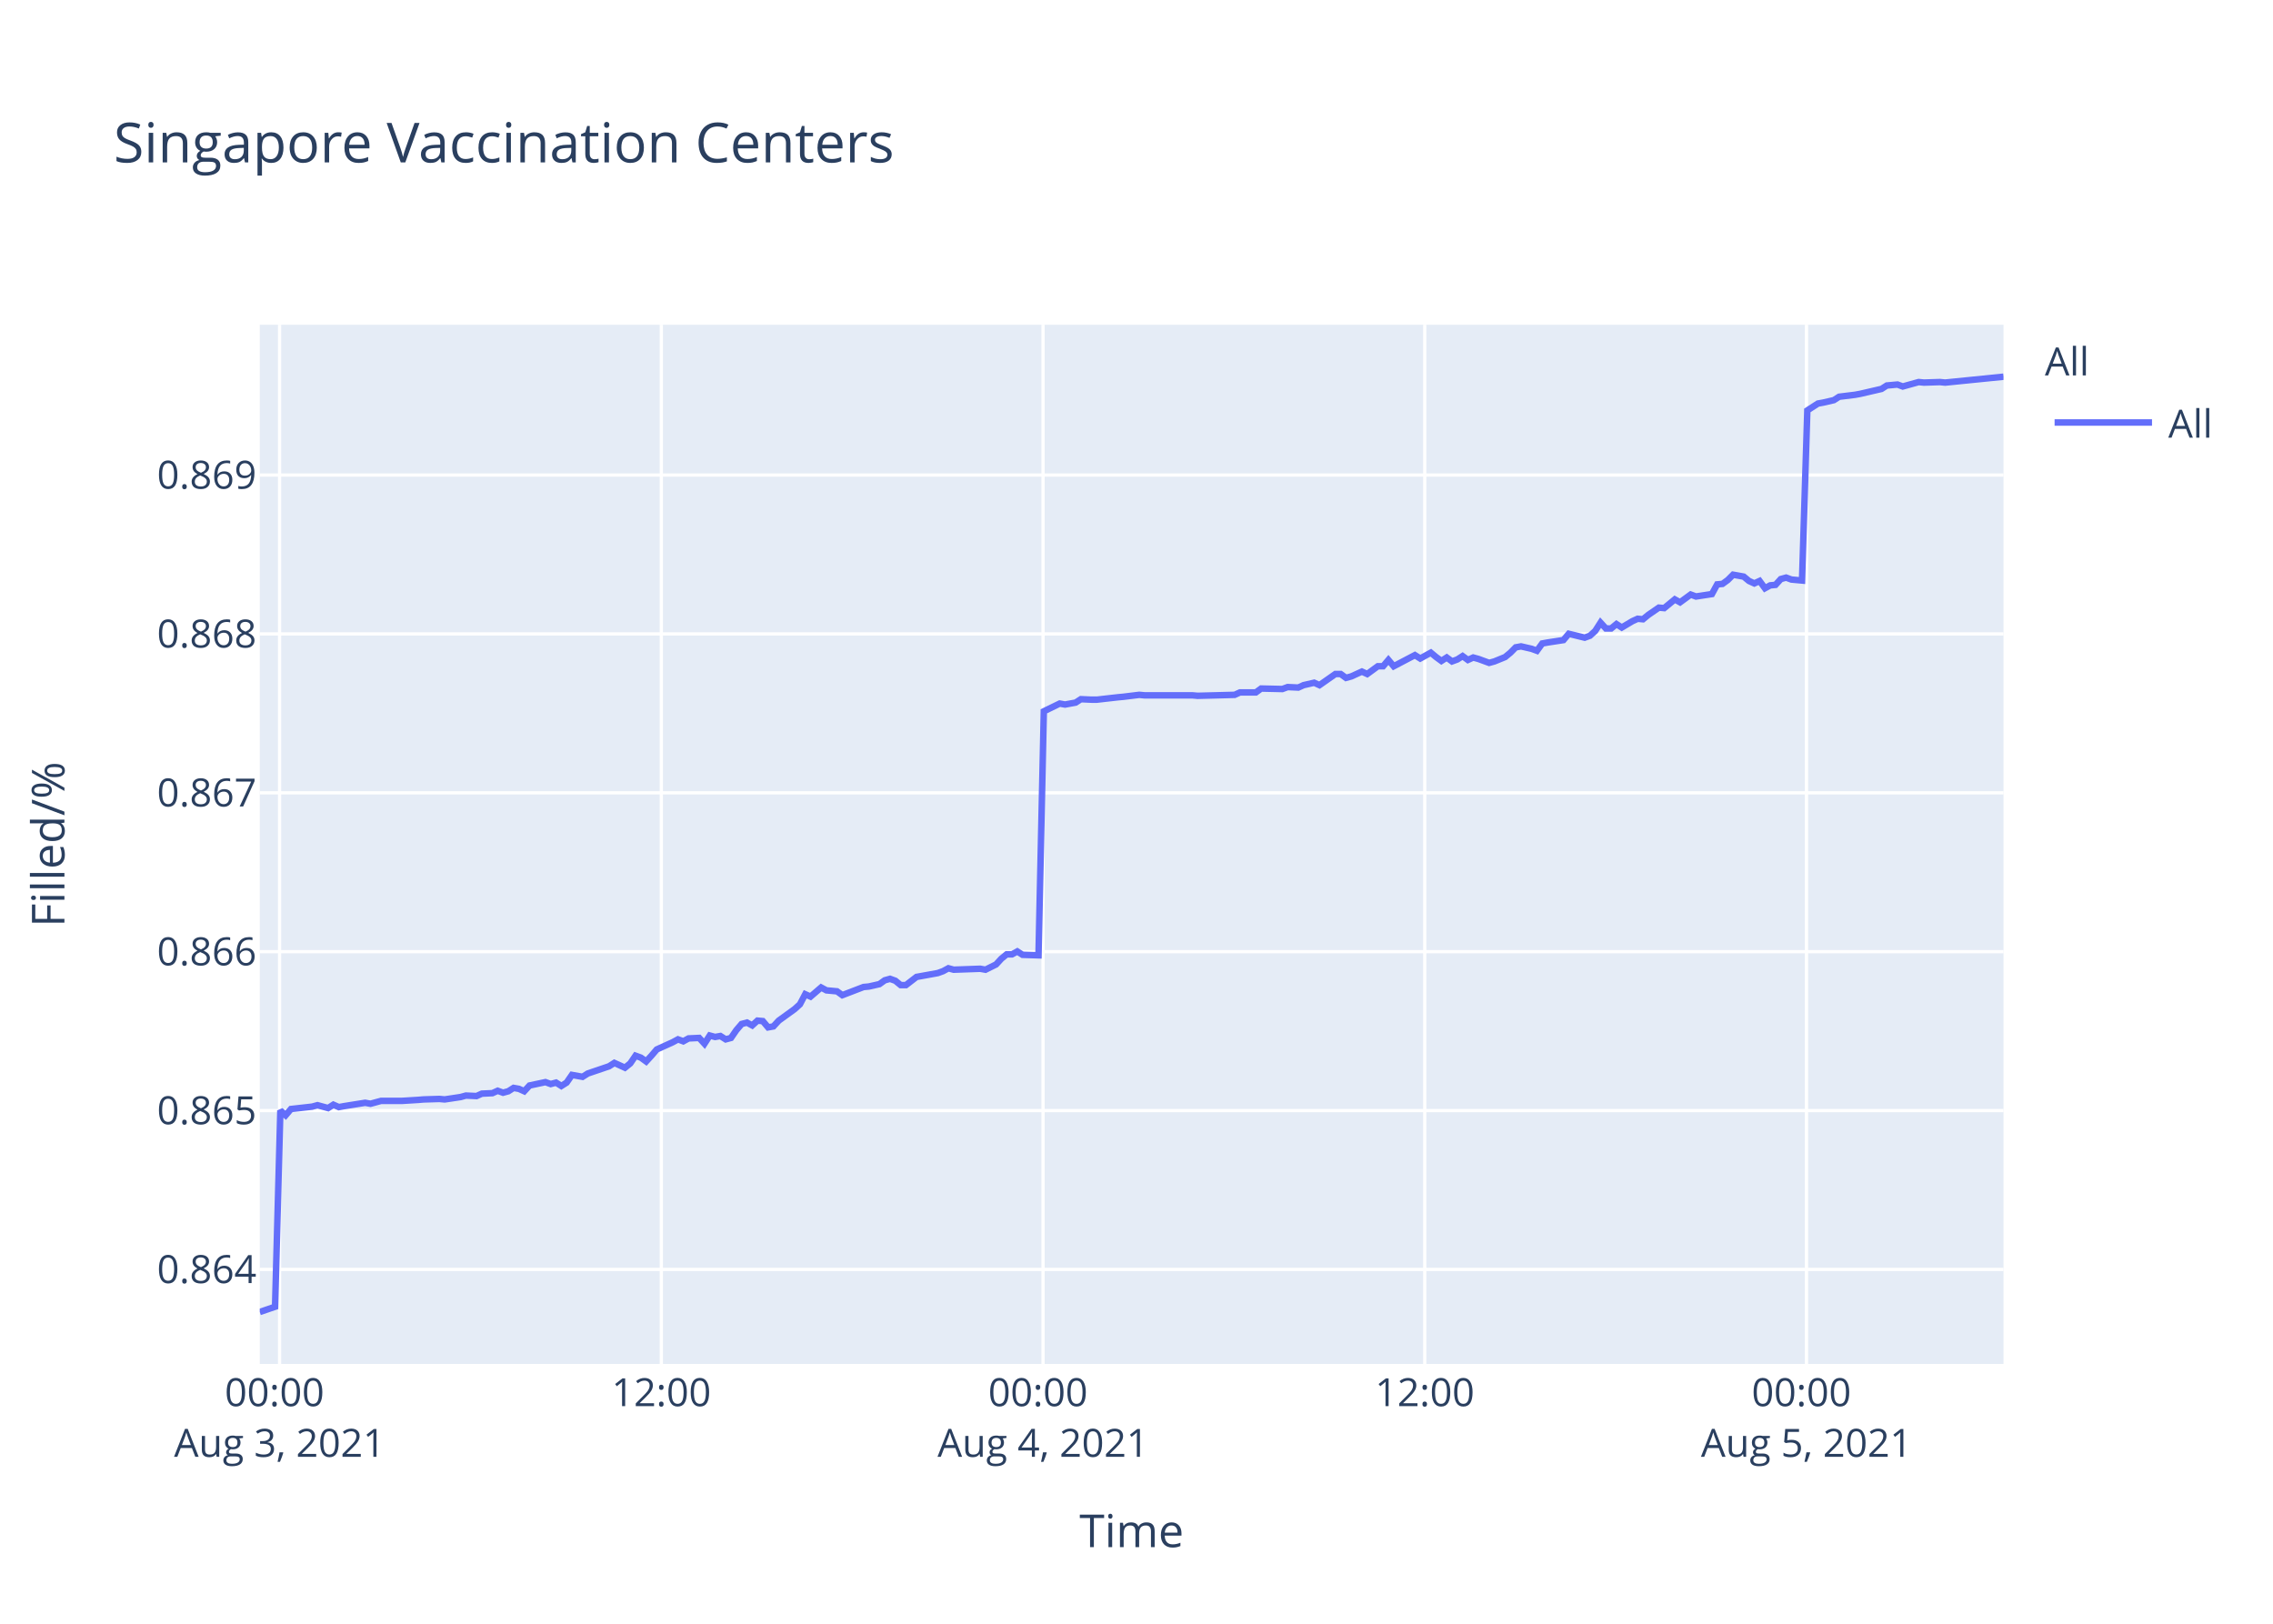
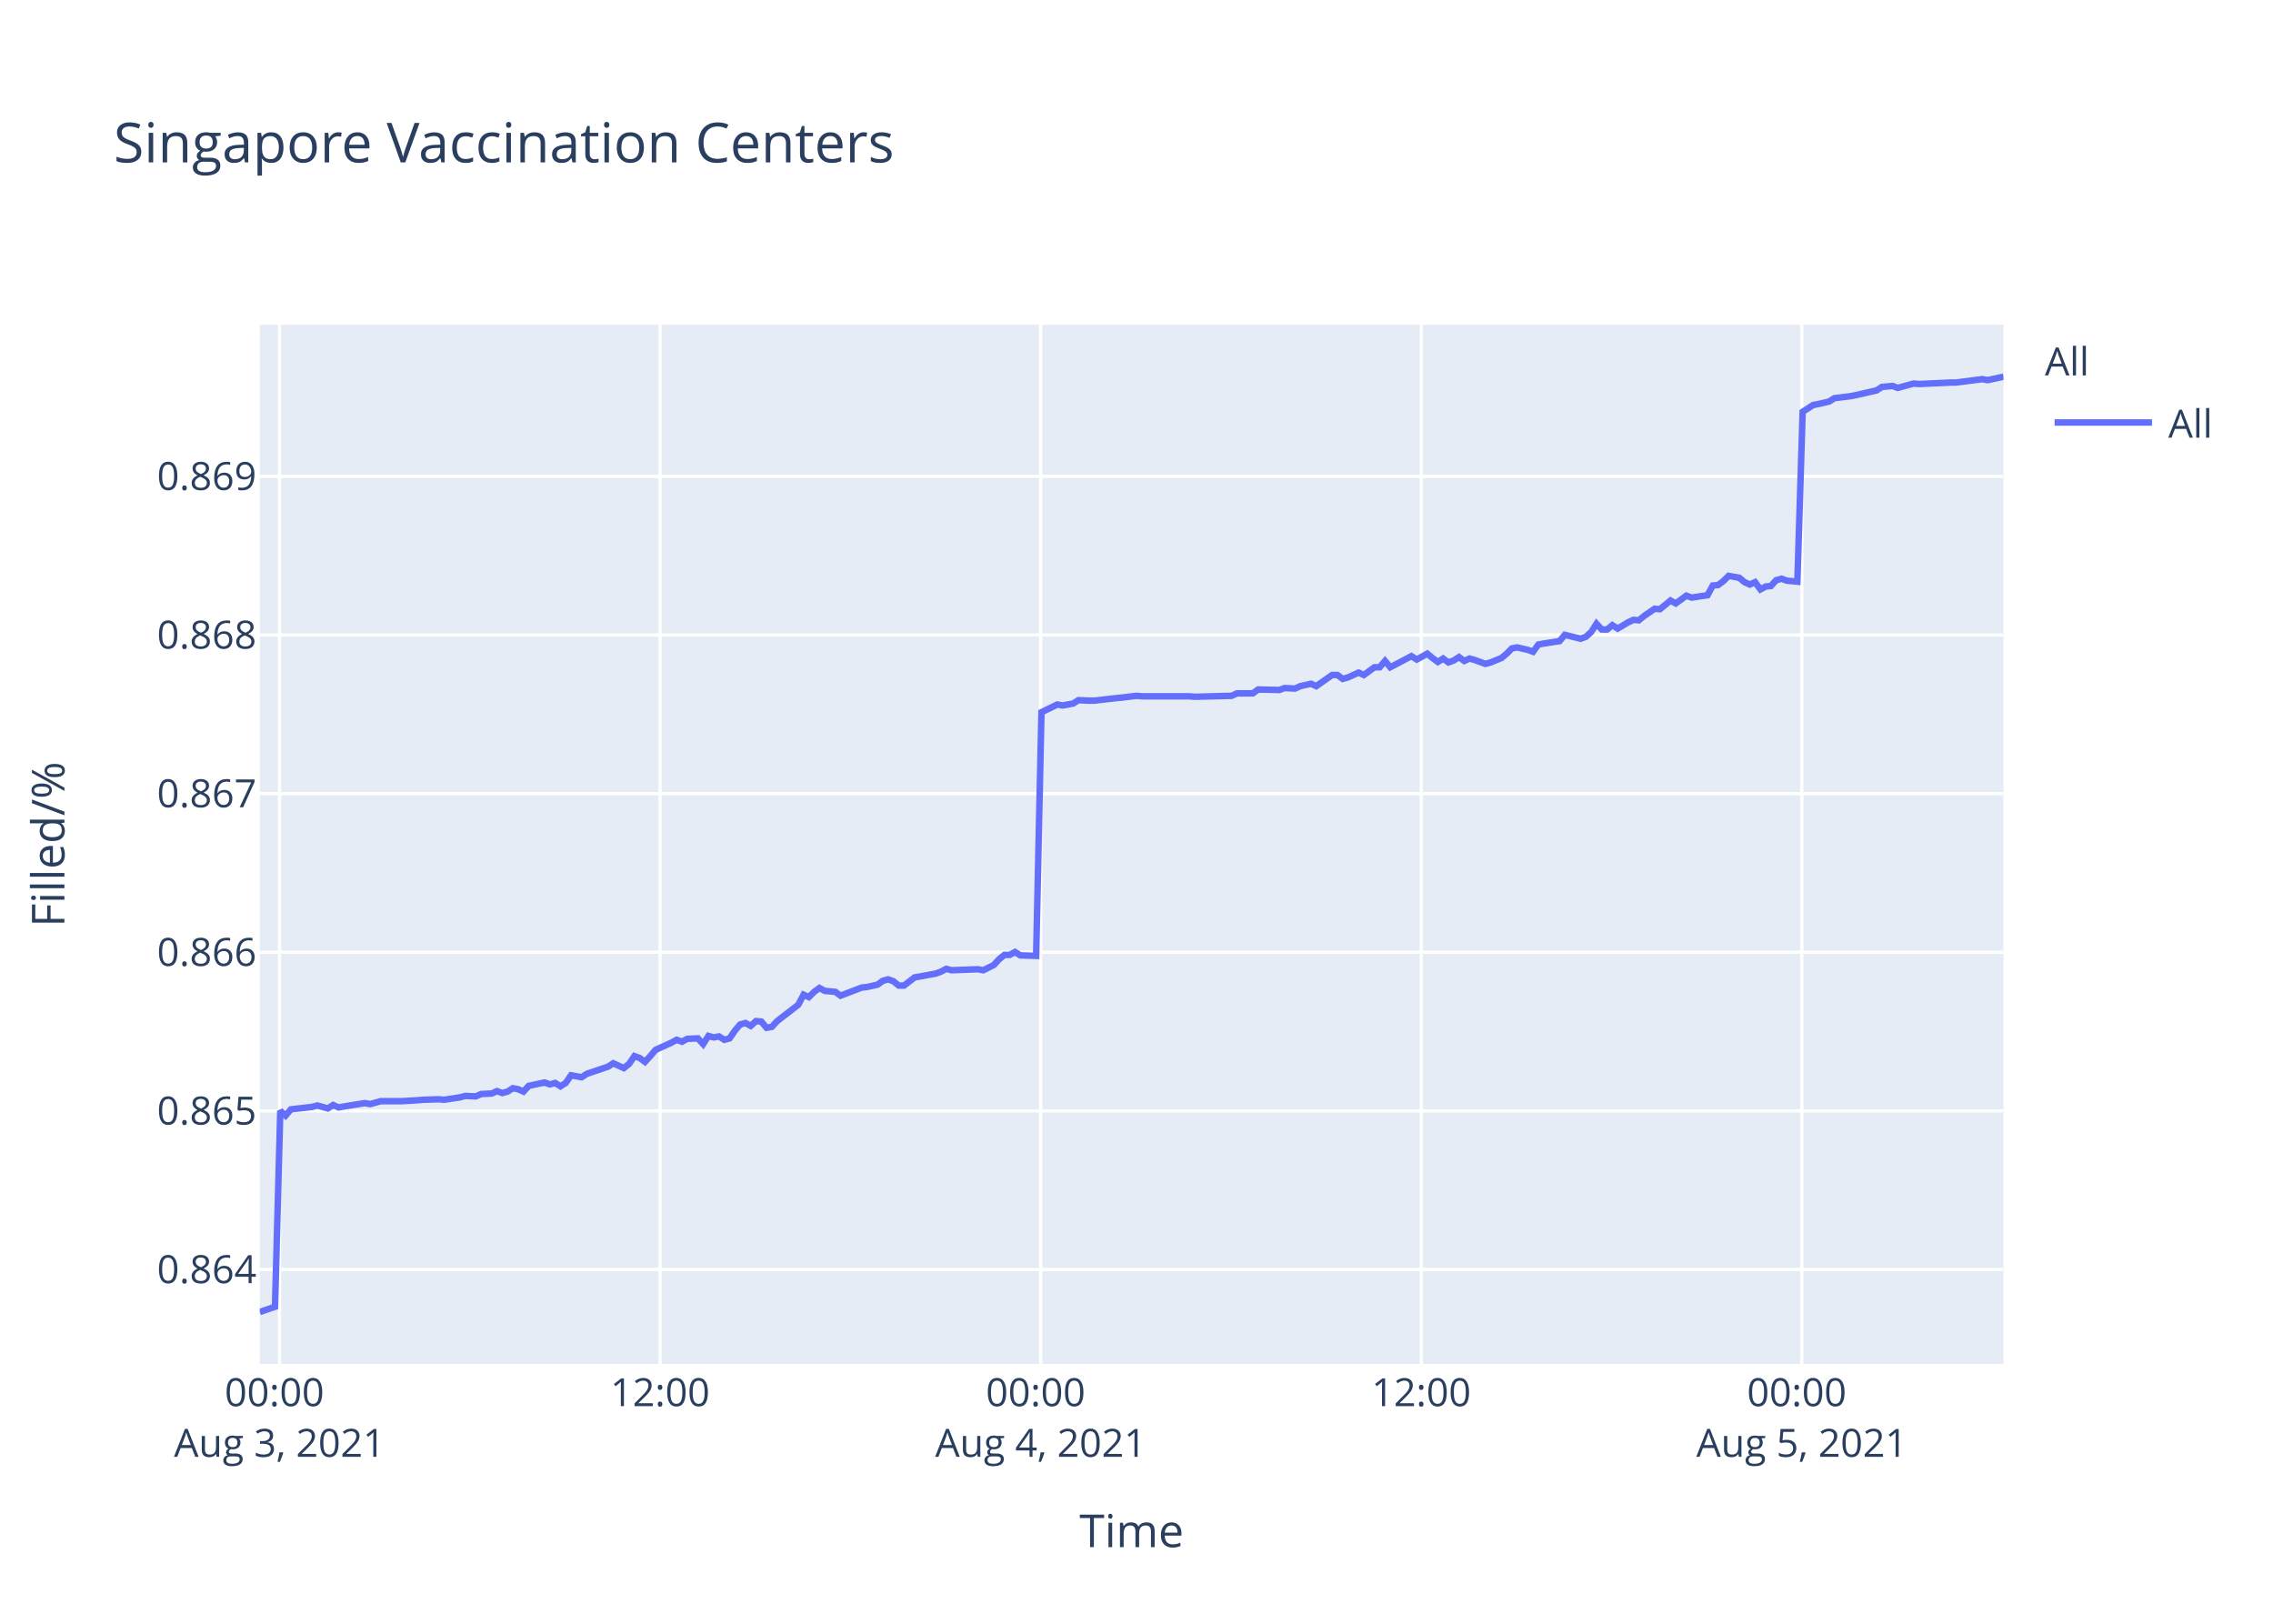
<svg xmlns="http://www.w3.org/2000/svg" class="main-svg" width="700" height="500" style="" viewBox="0 0 700 500">
  <rect x="0" y="0" width="700" height="500" style="fill: rgb(255, 255, 255); fill-opacity: 1;" />
-   <defs id="defs-1ac1f1">
+   <defs id="defs-626914">
    <g class="clips">
-       <clipPath id="clip1ac1f1xyplot" class="plotclip">
+       <clipPath id="clip626914xyplot" class="plotclip">
        <rect width="537" height="320" />
      </clipPath>
-       <clipPath class="axesclip" id="clip1ac1f1x">
+       <clipPath class="axesclip" id="clip626914x">
        <rect x="80" y="0" width="537" height="500" />
      </clipPath>
-       <clipPath class="axesclip" id="clip1ac1f1y">
+       <clipPath class="axesclip" id="clip626914y">
        <rect x="0" y="100" width="700" height="320" />
      </clipPath>
-       <clipPath class="axesclip" id="clip1ac1f1xy">
+       <clipPath class="axesclip" id="clip626914xy">
        <rect x="80" y="100" width="537" height="320" />
      </clipPath>
    </g>
    <g class="gradients" />
  </defs>
  <g class="bglayer">
    <rect class="bg" x="80" y="100" width="537" height="320" style="fill: rgb(229, 236, 246); fill-opacity: 1; stroke-width: 0;" />
  </g>
  <g class="layer-below">
    <g class="imagelayer" />
    <g class="shapelayer" />
  </g>
  <g class="cartesianlayer">
    <g class="subplot xy">
      <g class="layer-subplot">
        <g class="shapelayer" />
        <g class="imagelayer" />
      </g>
      <g class="gridlayer">
        <g class="x">
-           <path class="xgrid crisp" transform="translate(86.1,0)" d="M0,100v320" style="stroke: rgb(255, 255, 255); stroke-opacity: 1; stroke-width: 1px;" />
-           <path class="xgrid crisp" transform="translate(203.66,0)" d="M0,100v320" style="stroke: rgb(255, 255, 255); stroke-opacity: 1; stroke-width: 1px;" />
-           <path class="xgrid crisp" transform="translate(321.22,0)" d="M0,100v320" style="stroke: rgb(255, 255, 255); stroke-opacity: 1; stroke-width: 1px;" />
-           <path class="xgrid crisp" transform="translate(438.77,0)" d="M0,100v320" style="stroke: rgb(255, 255, 255); stroke-opacity: 1; stroke-width: 1px;" />
-           <path class="xgrid crisp" transform="translate(556.33,0)" d="M0,100v320" style="stroke: rgb(255, 255, 255); stroke-opacity: 1; stroke-width: 1px;" />
+           <path class="xgrid crisp" transform="translate(86.08,0)" d="M0,100v320" style="stroke: rgb(255, 255, 255); stroke-opacity: 1; stroke-width: 1px;" />
+           <path class="xgrid crisp" transform="translate(203.28,0)" d="M0,100v320" style="stroke: rgb(255, 255, 255); stroke-opacity: 1; stroke-width: 1px;" />
+           <path class="xgrid crisp" transform="translate(320.49,0)" d="M0,100v320" style="stroke: rgb(255, 255, 255); stroke-opacity: 1; stroke-width: 1px;" />
+           <path class="xgrid crisp" transform="translate(437.69,0)" d="M0,100v320" style="stroke: rgb(255, 255, 255); stroke-opacity: 1; stroke-width: 1px;" />
+           <path class="xgrid crisp" transform="translate(554.89,0)" d="M0,100v320" style="stroke: rgb(255, 255, 255); stroke-opacity: 1; stroke-width: 1px;" />
        </g>
        <g class="y">
-           <path class="ygrid crisp" transform="translate(0,390.9)" d="M80,0h537" style="stroke: rgb(255, 255, 255); stroke-opacity: 1; stroke-width: 1px;" />
-           <path class="ygrid crisp" transform="translate(0,341.98)" d="M80,0h537" style="stroke: rgb(255, 255, 255); stroke-opacity: 1; stroke-width: 1px;" />
-           <path class="ygrid crisp" transform="translate(0,293.05)" d="M80,0h537" style="stroke: rgb(255, 255, 255); stroke-opacity: 1; stroke-width: 1px;" />
-           <path class="ygrid crisp" transform="translate(0,244.13)" d="M80,0h537" style="stroke: rgb(255, 255, 255); stroke-opacity: 1; stroke-width: 1px;" />
-           <path class="ygrid crisp" transform="translate(0,195.2)" d="M80,0h537" style="stroke: rgb(255, 255, 255); stroke-opacity: 1; stroke-width: 1px;" />
-           <path class="ygrid crisp" transform="translate(0,146.28)" d="M80,0h537" style="stroke: rgb(255, 255, 255); stroke-opacity: 1; stroke-width: 1px;" />
+           <path class="ygrid crisp" transform="translate(0,390.92)" d="M80,0h537" style="stroke: rgb(255, 255, 255); stroke-opacity: 1; stroke-width: 1px;" />
+           <path class="ygrid crisp" transform="translate(0,342.08)" d="M80,0h537" style="stroke: rgb(255, 255, 255); stroke-opacity: 1; stroke-width: 1px;" />
+           <path class="ygrid crisp" transform="translate(0,293.23)" d="M80,0h537" style="stroke: rgb(255, 255, 255); stroke-opacity: 1; stroke-width: 1px;" />
+           <path class="ygrid crisp" transform="translate(0,244.38)" d="M80,0h537" style="stroke: rgb(255, 255, 255); stroke-opacity: 1; stroke-width: 1px;" />
+           <path class="ygrid crisp" transform="translate(0,195.53)" d="M80,0h537" style="stroke: rgb(255, 255, 255); stroke-opacity: 1; stroke-width: 1px;" />
+           <path class="ygrid crisp" transform="translate(0,146.68)" d="M80,0h537" style="stroke: rgb(255, 255, 255); stroke-opacity: 1; stroke-width: 1px;" />
        </g>
      </g>
      <g class="zerolinelayer" />
      <path class="xlines-below" />
      <path class="ylines-below" />
      <g class="overlines-below" />
      <g class="xaxislayer-below" />
      <g class="yaxislayer-below" />
      <g class="overaxes-below" />
-       <g class="plot" transform="translate(80,100)" clip-path="url('#clip1ac1f1xyplot')">
+       <g class="plot" transform="translate(80,100)" clip-path="url('#clip626914xyplot')">
        <g class="scatterlayer mlayer">
-           <g class="trace scatter trace16bd93" style="stroke-miterlimit: 2; opacity: 1;">
+           <g class="trace scatter tracefbae0b" style="stroke-miterlimit: 2; opacity: 1;">
            <g class="fills" />
            <g class="errorbars" />
            <g class="lines">
-               <path class="js-line" d="M0,304L4.71,302.39L6.34,241.95L7.97,243.43L9.61,241.5L16.13,240.77L17.77,240.32L21.04,241.21L22.67,240.17L24.34,240.91L25.93,240.62L32.46,239.58L34.1,239.88L37.37,238.99L39,238.99L42.26,238.99L43.89,238.99L48.79,238.69L50.43,238.55L55.32,238.4L56.95,238.55L61.86,237.81L63.49,237.36L66.75,237.51L68.39,236.77L71.64,236.62L73.27,235.88L74.92,236.48L76.55,236.03L78.17,235L79.81,235.29L81.45,236.03L83.08,234.26L87.97,233.22L89.6,233.81L91.24,233.37L92.87,234.4L94.5,233.37L96.14,231L99.4,231.59L101.03,230.56L107.57,228.34L109.2,227.3L112.46,228.78L114.1,227.45L115.72,225.08L117.36,225.68L118.99,226.86L120.62,225.08L122.26,223.16L123.89,222.42L127.16,220.94L128.8,220.05L130.43,220.65L132.05,219.76L135.32,219.61L136.95,221.39L138.58,218.87L140.22,219.31L141.85,219.02L143.49,220.05L145.12,219.61L146.75,217.24L148.39,215.32L150.02,214.88L151.65,215.76L153.28,214.28L154.92,214.43L156.55,216.36L158.18,216.06L159.82,214.28L164.72,210.73L166.35,209.25L167.98,206.15L169.61,206.89L172.88,204.08L174.51,204.96L177.77,205.26L179.4,206.44L185.95,203.93L187.57,203.78L190.84,203.04L192.48,201.86L194.1,201.41L195.74,202.01L197.37,203.34L199,203.34L202.27,200.82L203.9,200.53L208.8,199.64L210.43,199.05L212.07,198.16L213.7,198.6L221.86,198.31L223.5,198.6L226.75,196.98L228.39,195.2L230.02,193.87L231.66,193.87L233.29,192.98L234.92,194.02L239.82,194.17L241.46,119.03L246.35,116.65L247.99,116.95L251.25,116.35L252.88,115.3L256.15,115.45L257.79,115.45L264.31,114.71L265.94,114.56L270.84,113.96L272.47,114.11L287.16,114.11L288.81,114.26L300.23,113.96L301.86,113.22L306.76,113.22L308.39,112.02L314.92,112.17L316.56,111.57L319.82,111.72L321.45,110.98L324.72,110.23L326.35,110.98L331.25,107.55L332.88,107.55L334.51,108.74L336.14,108.29L339.42,106.8L341.05,107.55L344.32,105.16L345.94,105.16L347.58,103.22L349.21,105.16L355.74,101.73L357.38,102.77L360.64,100.98L362.27,102.33L363.9,103.52L365.54,102.47L367.17,103.67L368.8,103.07L370.43,102.03L372.06,103.22L373.7,102.47L375.33,102.92L378.6,104.12L380.23,103.67L383.52,102.33L385.16,100.98L386.78,99.34L388.42,99.04L391.68,99.79L393.32,100.39L394.95,98.15L396.58,97.85L401.48,97.1L403.12,95.16L408.02,96.36L409.65,95.76L411.28,94.27L412.91,91.73L414.55,93.52L416.18,93.52L417.81,92.18L419.44,93.23L422.7,91.29L424.34,90.54L425.98,90.69L427.61,89.35L430.87,87.11L432.51,87.26L435.78,84.57L437.4,85.47L440.67,83.08L442.3,83.68L447.2,82.93L448.83,79.95L450.46,79.8L452.09,78.61L453.73,76.97L455.36,77.26L457,77.56L458.63,78.9L460.27,79.65L461.89,78.9L463.54,81.14L465.16,80.25L466.79,80.1L468.42,78.31L470.06,77.86L471.69,78.46L474.96,78.76L476.59,26.38L479.85,24.27L481.48,23.97L484.75,23.22L486.39,22.17L491.28,21.57L492.91,21.27L499.44,19.76L501.08,18.71L504.35,18.41L505.98,19.01L510.88,17.65L512.51,17.81L517.41,17.65L519.04,17.81L537,16" style="vector-effect: non-scaling-stroke; fill: none; stroke: rgb(99, 110, 250); stroke-opacity: 1; stroke-width: 2px; opacity: 1;" />
+               <path class="js-line" d="M0,304L4.69,302.39L6.32,242.05L7.95,243.52L9.58,241.6L16.08,240.86L17.71,240.42L20.97,241.31L22.6,240.27L24.27,241.01L25.86,240.72L32.36,239.68L34,239.98L37.26,239.09L38.88,239.09L42.13,239.09L43.75,239.09L48.65,238.8L50.28,238.65L55.15,238.5L56.78,238.65L61.67,237.91L63.29,237.47L66.55,237.61L68.18,236.88L71.43,236.73L73.05,235.99L74.69,236.58L76.31,236.14L77.94,235.1L79.57,235.4L81.2,236.14L82.83,234.37L87.7,233.33L89.33,233.92L90.96,233.48L92.59,234.51L94.22,233.48L95.85,231.12L99.1,231.71L100.73,230.67L107.24,228.46L108.87,227.42L112.12,228.9L113.76,227.57L115.38,225.21L117.01,225.8L118.63,226.98L120.26,225.21L121.89,223.29L123.52,222.55L126.77,221.07L128.41,220.19L130.03,220.78L131.66,219.89L134.91,219.74L136.54,221.51L138.17,219L139.8,219.45L141.43,219.15L143.06,220.19L144.69,219.74L146.31,217.38L147.94,215.46L149.57,215.02L151.19,215.9L152.82,214.43L154.45,214.57L156.07,216.49L157.7,216.2L159.33,214.43L165.84,209.4L167.47,206.3L169.1,207.04L170.73,205.42L172.36,204.23L173.98,205.12L177.24,205.42L178.86,206.6L185.39,204.09L187,203.94L190.26,203.2L191.89,202.02L193.52,201.57L195.15,202.17L196.78,203.49L198.4,203.49L201.66,200.98L203.28,200.69L208.17,199.8L209.79,199.21L211.42,198.33L213.05,198.77L221.19,198.47L222.82,198.77L226.07,197.14L227.7,195.37L229.33,194.04L230.96,194.04L232.59,193.16L234.21,194.19L239.09,194.34L240.73,119.32L245.61,116.94L247.24,117.24L250.49,116.64L252.12,115.6L255.38,115.75L257.01,115.75L263.51,115L265.13,114.85L270.02,114.26L271.65,114.41L286.3,114.41L287.93,114.56L299.32,114.26L300.95,113.51L305.83,113.51L307.46,112.32L313.96,112.47L315.6,111.88L318.85,112.02L320.48,111.28L323.74,110.54L325.36,111.28L330.25,107.85L331.87,107.85L333.5,109.05L335.13,108.6L338.39,107.11L340.02,107.85L343.28,105.47L344.89,105.47L346.53,103.53L348.15,105.47L354.66,102.05L356.3,103.09L359.55,101.3L361.17,102.64L362.8,103.83L364.43,102.79L366.06,103.98L367.69,103.39L369.31,102.34L370.94,103.53L372.57,102.79L374.19,103.24L377.45,104.43L379.08,103.98L382.36,102.64L384,101.3L385.61,99.66L387.24,99.36L390.5,100.11L392.13,100.7L393.76,98.47L395.38,98.17L400.27,97.43L401.9,95.49L406.78,96.68L408.41,96.09L410.04,94.6L411.66,92.07L413.29,93.85L414.93,93.85L416.55,92.51L418.18,93.56L421.43,91.62L423.06,90.87L424.69,91.02L426.32,89.68L429.57,87.45L431.2,87.6L434.46,84.92L436.08,85.81L439.33,83.43L440.97,84.02L445.85,83.28L447.47,80.3L449.1,80.15L450.72,78.96L452.36,77.32L453.99,77.62L455.62,77.92L457.24,79.26L458.88,80L460.5,79.26L462.14,81.49L463.76,80.6L465.38,80.45L467.01,78.66L468.64,78.21L470.27,78.81L473.52,79.11L475.15,26.81L478.4,24.71L480.03,24.41L483.28,23.66L484.92,22.61L489.8,22.01L491.42,21.71L497.93,20.21L499.56,19.15L502.83,18.85L504.45,19.45L509.33,18.1L510.96,18.25L520.73,17.8L522.35,17.8L530.49,16.75L532.12,17.05L537,16" style="vector-effect: non-scaling-stroke; fill: none; stroke: rgb(99, 110, 250); stroke-opacity: 1; stroke-width: 2px; opacity: 1;" />
            </g>
            <g class="points" />
            <g class="text" />
          </g>
        </g>
      </g>
      <g class="overplot" />
      <path class="xlines-above crisp" d="M0,0" style="fill: none;" />
      <path class="ylines-above crisp" d="M0,0" style="fill: none;" />
      <g class="overlines-above" />
      <g class="xaxislayer-above">
        <g class="xtick">
-           <text text-anchor="middle" x="0" y="433" transform="translate(86.1,0)" style="font-family: 'Open Sans', verdana, arial, sans-serif; font-size: 12px; fill: rgb(42, 63, 95); fill-opacity: 1; white-space: pre;">
+           <text text-anchor="middle" x="0" y="433" transform="translate(86.08,0)" style="font-family: 'Open Sans', verdana, arial, sans-serif; font-size: 12px; fill: rgb(42, 63, 95); fill-opacity: 1; white-space: pre;">
            <tspan class="line" dy="0em" x="0" y="433">00:00</tspan>
            <tspan class="line" dy="1.3em" x="0" y="433">Aug 3, 2021</tspan>
          </text>
        </g>
        <g class="xtick">
-           <text text-anchor="middle" x="0" y="433" transform="translate(203.66,0)" style="font-family: 'Open Sans', verdana, arial, sans-serif; font-size: 12px; fill: rgb(42, 63, 95); fill-opacity: 1; white-space: pre;">12:00</text>
+           <text text-anchor="middle" x="0" y="433" transform="translate(203.28,0)" style="font-family: 'Open Sans', verdana, arial, sans-serif; font-size: 12px; fill: rgb(42, 63, 95); fill-opacity: 1; white-space: pre;">12:00</text>
        </g>
        <g class="xtick">
-           <text text-anchor="middle" x="0" y="433" transform="translate(321.22,0)" style="font-family: 'Open Sans', verdana, arial, sans-serif; font-size: 12px; fill: rgb(42, 63, 95); fill-opacity: 1; white-space: pre;">
+           <text text-anchor="middle" x="0" y="433" transform="translate(320.49,0)" style="font-family: 'Open Sans', verdana, arial, sans-serif; font-size: 12px; fill: rgb(42, 63, 95); fill-opacity: 1; white-space: pre;">
            <tspan class="line" dy="0em" x="0" y="433">00:00</tspan>
            <tspan class="line" dy="1.3em" x="0" y="433">Aug 4, 2021</tspan>
          </text>
        </g>
        <g class="xtick">
-           <text text-anchor="middle" x="0" y="433" transform="translate(438.77,0)" style="font-family: 'Open Sans', verdana, arial, sans-serif; font-size: 12px; fill: rgb(42, 63, 95); fill-opacity: 1; white-space: pre;">12:00</text>
+           <text text-anchor="middle" x="0" y="433" transform="translate(437.69,0)" style="font-family: 'Open Sans', verdana, arial, sans-serif; font-size: 12px; fill: rgb(42, 63, 95); fill-opacity: 1; white-space: pre;">12:00</text>
        </g>
        <g class="xtick">
-           <text text-anchor="middle" x="0" y="433" transform="translate(556.33,0)" style="font-family: 'Open Sans', verdana, arial, sans-serif; font-size: 12px; fill: rgb(42, 63, 95); fill-opacity: 1; white-space: pre;">
+           <text text-anchor="middle" x="0" y="433" transform="translate(554.89,0)" style="font-family: 'Open Sans', verdana, arial, sans-serif; font-size: 12px; fill: rgb(42, 63, 95); fill-opacity: 1; white-space: pre;">
            <tspan class="line" dy="0em" x="0" y="433">00:00</tspan>
            <tspan class="line" dy="1.3em" x="0" y="433">Aug 5, 2021</tspan>
          </text>
        </g>
      </g>
      <g class="yaxislayer-above">
        <g class="ytick">
-           <text text-anchor="end" x="79" y="4.2" transform="translate(0,390.9)" style="font-family: 'Open Sans', verdana, arial, sans-serif; font-size: 12px; fill: rgb(42, 63, 95); fill-opacity: 1; white-space: pre;">0.864</text>
+           <text text-anchor="end" x="79" y="4.2" transform="translate(0,390.92)" style="font-family: 'Open Sans', verdana, arial, sans-serif; font-size: 12px; fill: rgb(42, 63, 95); fill-opacity: 1; white-space: pre;">0.864</text>
        </g>
        <g class="ytick">
-           <text text-anchor="end" x="79" y="4.2" transform="translate(0,341.98)" style="font-family: 'Open Sans', verdana, arial, sans-serif; font-size: 12px; fill: rgb(42, 63, 95); fill-opacity: 1; white-space: pre;">0.865</text>
+           <text text-anchor="end" x="79" y="4.2" transform="translate(0,342.08)" style="font-family: 'Open Sans', verdana, arial, sans-serif; font-size: 12px; fill: rgb(42, 63, 95); fill-opacity: 1; white-space: pre;">0.865</text>
        </g>
        <g class="ytick">
-           <text text-anchor="end" x="79" y="4.2" transform="translate(0,293.05)" style="font-family: 'Open Sans', verdana, arial, sans-serif; font-size: 12px; fill: rgb(42, 63, 95); fill-opacity: 1; white-space: pre;">0.866</text>
+           <text text-anchor="end" x="79" y="4.2" transform="translate(0,293.23)" style="font-family: 'Open Sans', verdana, arial, sans-serif; font-size: 12px; fill: rgb(42, 63, 95); fill-opacity: 1; white-space: pre;">0.866</text>
        </g>
        <g class="ytick">
-           <text text-anchor="end" x="79" y="4.2" transform="translate(0,244.13)" style="font-family: 'Open Sans', verdana, arial, sans-serif; font-size: 12px; fill: rgb(42, 63, 95); fill-opacity: 1; white-space: pre;">0.867</text>
+           <text text-anchor="end" x="79" y="4.2" transform="translate(0,244.38)" style="font-family: 'Open Sans', verdana, arial, sans-serif; font-size: 12px; fill: rgb(42, 63, 95); fill-opacity: 1; white-space: pre;">0.867</text>
        </g>
        <g class="ytick">
-           <text text-anchor="end" x="79" y="4.2" transform="translate(0,195.2)" style="font-family: 'Open Sans', verdana, arial, sans-serif; font-size: 12px; fill: rgb(42, 63, 95); fill-opacity: 1; white-space: pre;">0.868</text>
+           <text text-anchor="end" x="79" y="4.2" transform="translate(0,195.53)" style="font-family: 'Open Sans', verdana, arial, sans-serif; font-size: 12px; fill: rgb(42, 63, 95); fill-opacity: 1; white-space: pre;">0.868</text>
        </g>
        <g class="ytick">
-           <text text-anchor="end" x="79" y="4.2" transform="translate(0,146.28)" style="font-family: 'Open Sans', verdana, arial, sans-serif; font-size: 12px; fill: rgb(42, 63, 95); fill-opacity: 1; white-space: pre;">0.869</text>
+           <text text-anchor="end" x="79" y="4.2" transform="translate(0,146.68)" style="font-family: 'Open Sans', verdana, arial, sans-serif; font-size: 12px; fill: rgb(42, 63, 95); fill-opacity: 1; white-space: pre;">0.869</text>
        </g>
      </g>
      <g class="overaxes-above" />
    </g>
  </g>
  <g class="polarlayer" />
  <g class="ternarylayer" />
  <g class="geolayer" />
  <g class="funnelarealayer" />
  <g class="pielayer" />
  <g class="treemaplayer" />
  <g class="sunburstlayer" />
  <g class="glimages" />
-   <defs id="topdefs-1ac1f1">
+   <defs id="topdefs-626914">
    <g class="clips" />
-     <clipPath id="legend1ac1f1">
+     <clipPath id="legend626914">
      <rect width="60" height="45" x="0" y="0" />
    </clipPath>
  </defs>
  <g class="layer-above">
    <g class="imagelayer" />
    <g class="shapelayer" />
  </g>
  <g class="infolayer">
    <g class="legend" pointer-events="all" transform="translate(627.74,100)">
      <rect class="bg" shape-rendering="crispEdges" width="60" height="45" x="0" y="0" style="stroke: rgb(68, 68, 68); stroke-opacity: 1; fill: rgb(255, 255, 255); fill-opacity: 1; stroke-width: 0px;" />
-       <g class="scrollbox" transform="" clip-path="url('#legend1ac1f1')">
+       <g class="scrollbox" transform="" clip-path="url('#legend626914')">
        <text class="legendtitletext" text-anchor="start" x="2" y="15.6" style="font-family: 'Open Sans', verdana, arial, sans-serif; font-size: 12px; fill: rgb(42, 63, 95); fill-opacity: 1; white-space: pre;">All</text>
        <g class="groups" transform="">
          <g class="traces" transform="translate(0,30.1)" style="opacity: 1;">
            <text class="legendtext" text-anchor="start" x="40" y="4.68" style="font-family: 'Open Sans', verdana, arial, sans-serif; font-size: 12px; fill: rgb(42, 63, 95); fill-opacity: 1; white-space: pre;">All</text>
            <g class="layers" style="opacity: 1;">
              <g class="legendfill" />
              <g class="legendlines">
                <path class="js-line" d="M5,0h30" style="fill: none; stroke: rgb(99, 110, 250); stroke-opacity: 1; stroke-width: 2px;" />
              </g>
              <g class="legendsymbols">
                <g class="legendpoints" />
              </g>
            </g>
            <rect class="legendtoggle" x="0" y="-9.5" width="54.891" height="19" style="fill: rgb(0, 0, 0); fill-opacity: 0;" />
          </g>
        </g>
      </g>
      <rect class="scrollbar" rx="20" ry="3" width="0" height="0" x="0" y="0" style="fill: rgb(128, 139, 164); fill-opacity: 1;" />
    </g>
    <g class="g-gtitle">
      <text class="gtitle" x="35" y="50" text-anchor="start" dy="0em" style="font-family: 'Open Sans', verdana, arial, sans-serif; font-size: 17px; fill: rgb(42, 63, 95); opacity: 1; font-weight: normal; white-space: pre;">Singapore Vaccination Centers</text>
    </g>
    <g class="g-xtitle">
      <text class="xtitle" x="348.5" y="476.409" text-anchor="middle" style="font-family: 'Open Sans', verdana, arial, sans-serif; font-size: 14px; fill: rgb(42, 63, 95); opacity: 1; font-weight: normal; white-space: pre;">Time</text>
    </g>
    <g class="g-ytitle">
      <text class="ytitle" transform="rotate(-90,19.84063,260)" x="19.841" y="260" text-anchor="middle" style="font-family: 'Open Sans', verdana, arial, sans-serif; font-size: 14px; fill: rgb(42, 63, 95); opacity: 1; font-weight: normal; white-space: pre;">Filled/%</text>
    </g>
  </g>
</svg>
